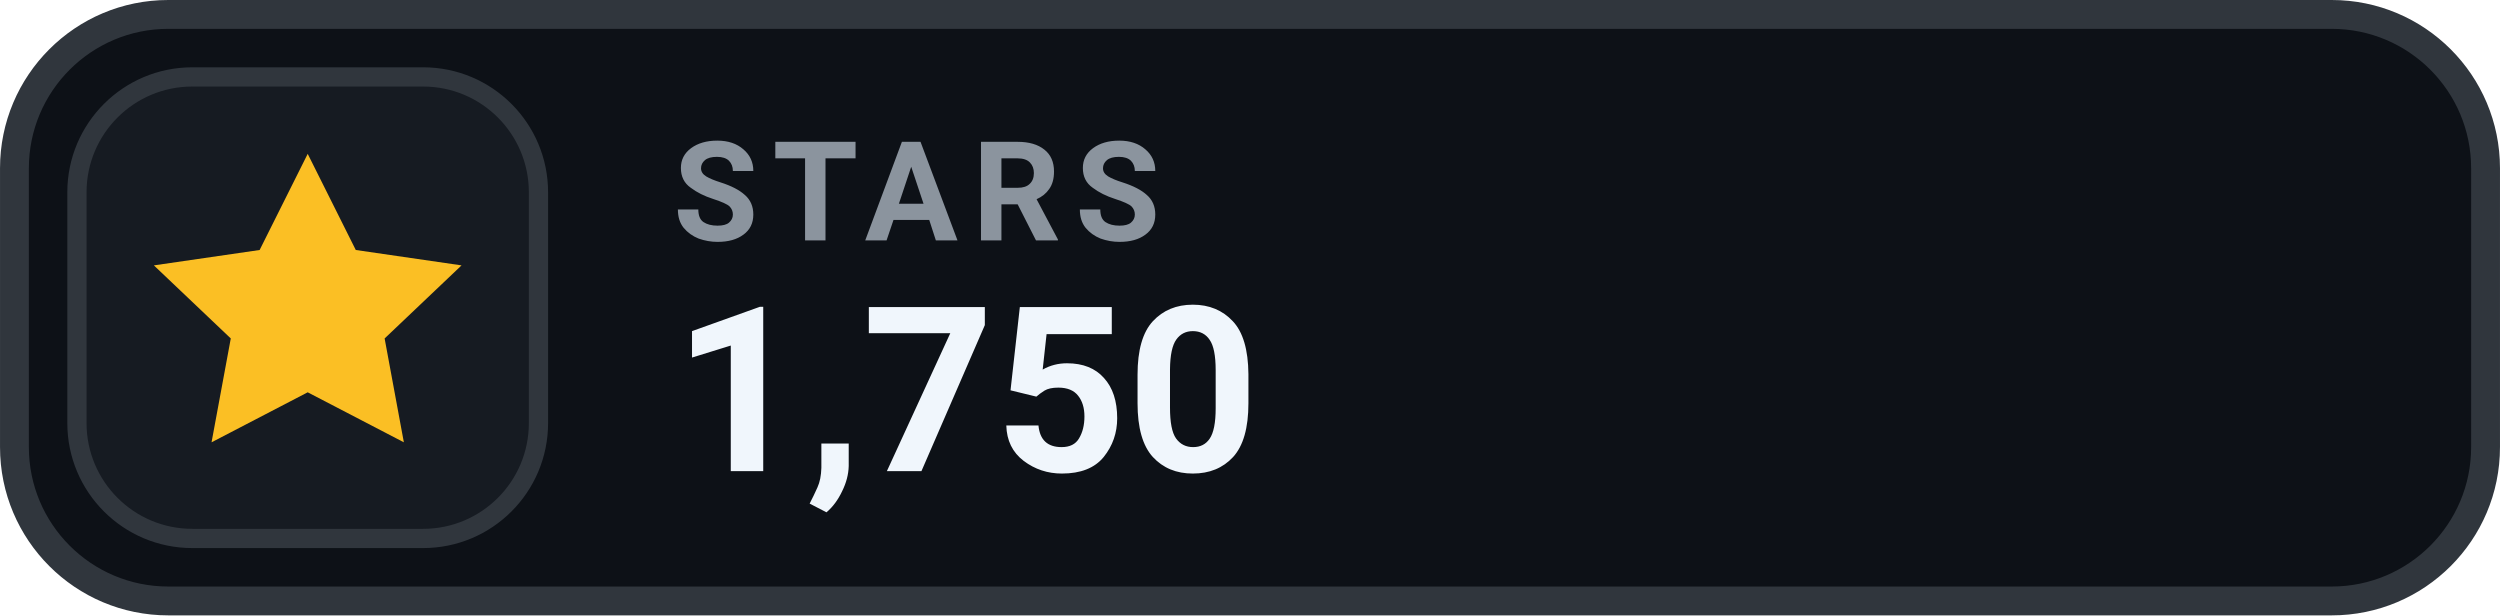
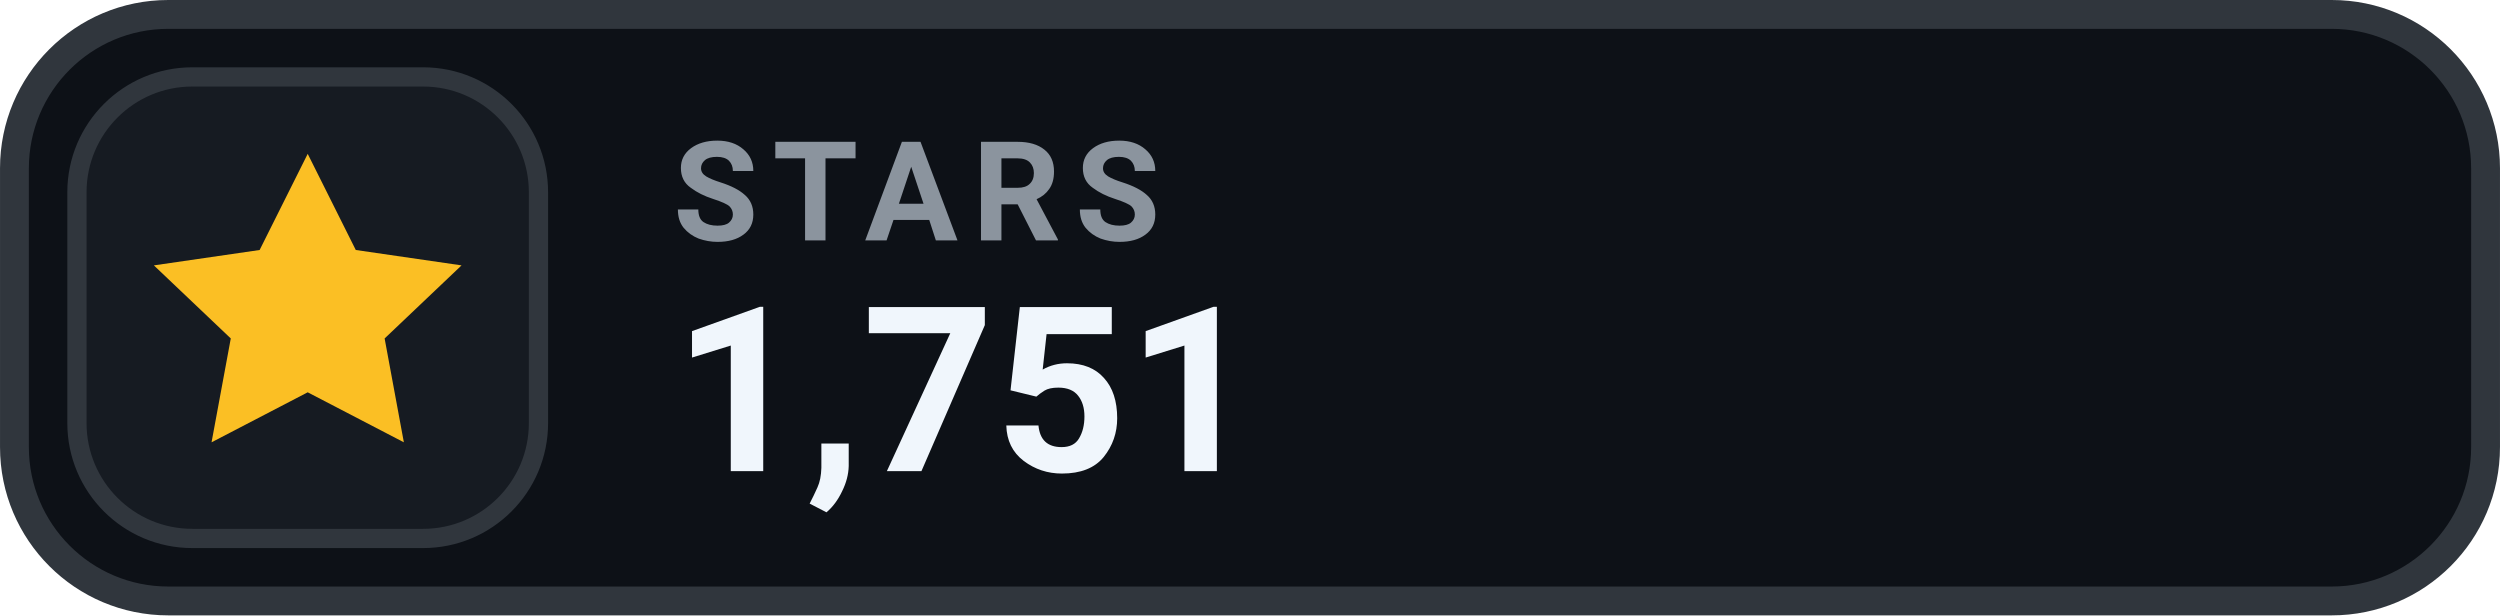
- <svg xmlns="http://www.w3.org/2000/svg" width="126" height="31.015" viewBox="0 0 130 32" role="img" aria-label="STARS 1,750">
+ <svg xmlns="http://www.w3.org/2000/svg" width="126" height="31.015" viewBox="0 0 130 32" role="img" aria-label="STARS 1,751">
  <rect x=".75" y=".75" width="128.5" height="30.5" rx="8" fill="#0D1117" stroke="#30363D" stroke-width="1.5" />
  <rect x="4" y="4" width="24" height="24" rx="6" fill="#161B22" stroke="#30363D" stroke-width="1" />
  <g transform="translate(16 16)" style="color:#FBBF24;">
    <path d="M0 -8 l2.5 5 5.5 .8 -4 3.8 1 5.4 -5 -2.6 -5 2.6 1 -5.4 -4 -3.8 5.5 -.8 Z" fill="currentColor" />
  </g>
  <text x="35" y="12.5" fill="#8B949E" font-family="-apple-system,BlinkMacSystemFont,'Segoe UI',Roboto,Helvetica,Arial,sans-serif" font-size="7.2" font-weight="700" letter-spacing=".75">STARS</text>
-   <text x="35" y="24.5" fill="#F0F6FC" font-family="-apple-system,BlinkMacSystemFont,'Segoe UI',Roboto,Helvetica,Arial,sans-serif" font-size="12" font-weight="700">1,750</text>
+   <text x="35" y="24.5" fill="#F0F6FC" font-family="-apple-system,BlinkMacSystemFont,'Segoe UI',Roboto,Helvetica,Arial,sans-serif" font-size="12" font-weight="700">1,751</text>
</svg>
